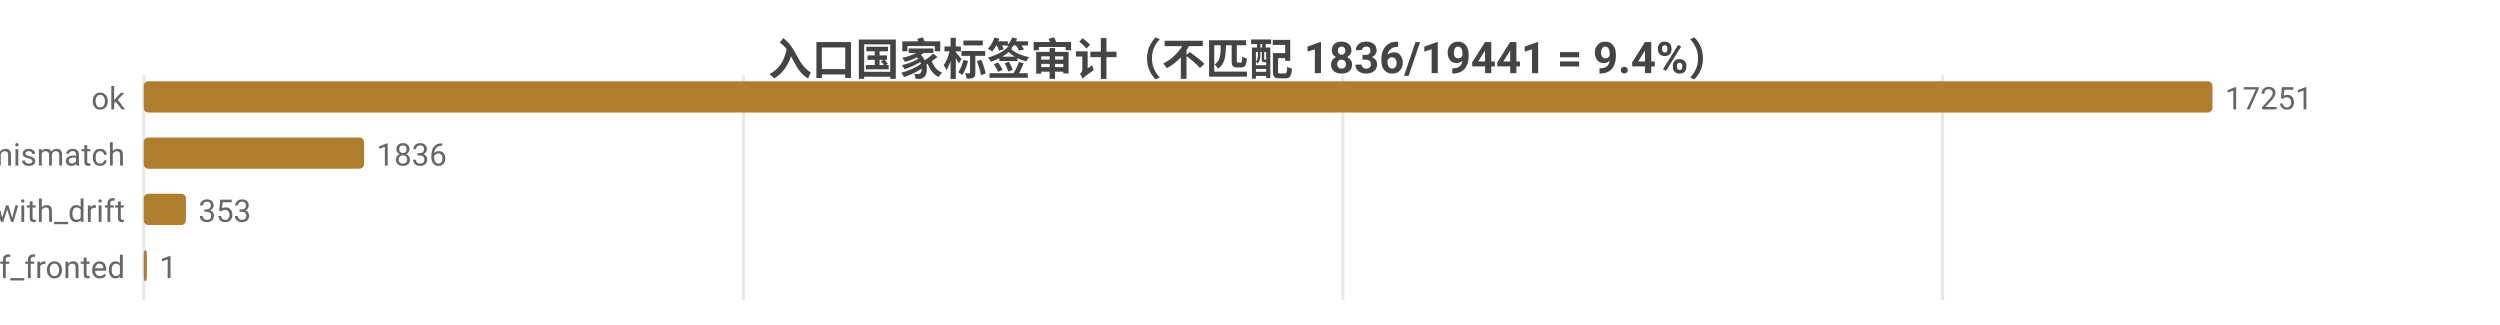
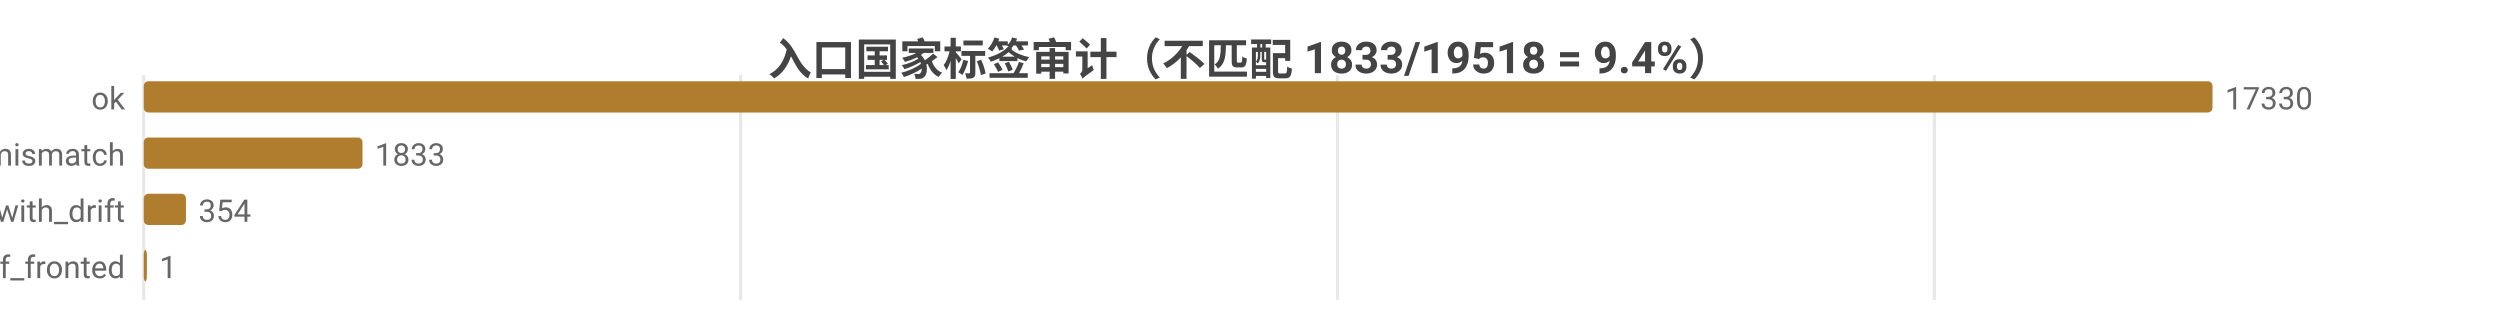
<svg xmlns="http://www.w3.org/2000/svg" width="800" height="104" viewBox="0 0 800 104">
  <rect width="800" height="104" fill="#ffffff" />
  <style>text{font-family:system-ui,-apple-system,'Segoe UI',Roboto,'PingFang SC','Microsoft YaHei','Noto Sans CJK SC',sans-serif}.g{stroke:#e8e8e8;stroke-width:1}.a{stroke:#999;stroke-width:1}.t{font-size:10px;fill:#666}.m{font-size:10px;text-anchor:middle;fill:#666}.e{font-size:10px;text-anchor:end;fill:#666}.l{font-size:11px;fill:#333}.tt{font-size:14px;font-weight:600;text-anchor:middle;fill:#444}.em{font-size:13px;text-anchor:middle;fill:#999}</style>
-   <text class="tt" x="400.0" y="24">入口国家标签审计（不匹配 1836/19441 = 9.4%）</text>
+   <text class="tt" x="400.0" y="24">入口国家标签审计（不匹配 1833/19518 = 9.4%）</text>
  <line class="g" x1="46" y1="24" x2="46" y2="96" />
-   <line class="g" x1="237.9" y1="24" x2="237.9" y2="96" />
-   <line class="g" x1="429.7" y1="24" x2="429.7" y2="96" />
-   <line class="g" x1="621.6" y1="24" x2="621.6" y2="96" />
+   <line class="g" x1="237.0" y1="24" x2="237.0" y2="96" />
+   <line class="g" x1="428.0" y1="24" x2="428.0" y2="96" />
+   <line class="g" x1="619.0" y1="24" x2="619.0" y2="96" />
  <text class="e" x="40" y="35">ok</text>
  <rect x="46" y="26" width="662" height="10" fill="#b07d2e" rx="1.5" />
-   <text class="t" x="712" y="35">17251</text>
+   <text class="t" x="712" y="35">17330</text>
  <text class="e" x="40" y="53">tag_mismatch</text>
-   <rect x="46" y="44" width="70.5" height="10" fill="#b07d2e" rx="1.5" />
-   <text class="t" x="120.5" y="53">1836</text>
+   <rect x="46" y="44" width="70.0" height="10" fill="#b07d2e" rx="1.5" />
+   <text class="t" x="120.0" y="53">1833</text>
  <text class="e" x="40" y="71">ok_with_drift</text>
  <rect x="46" y="62" width="13.5" height="10" fill="#b07d2e" rx="1.5" />
-   <text class="t" x="63.5" y="71">353</text>
+   <text class="t" x="63.5" y="71">354</text>
  <text class="e" x="40" y="89">cf_fronted</text>
  <rect x="46" y="80" width="1" height="10" fill="#b07d2e" rx="1.5" />
  <text class="t" x="51" y="89">1</text>
</svg>
